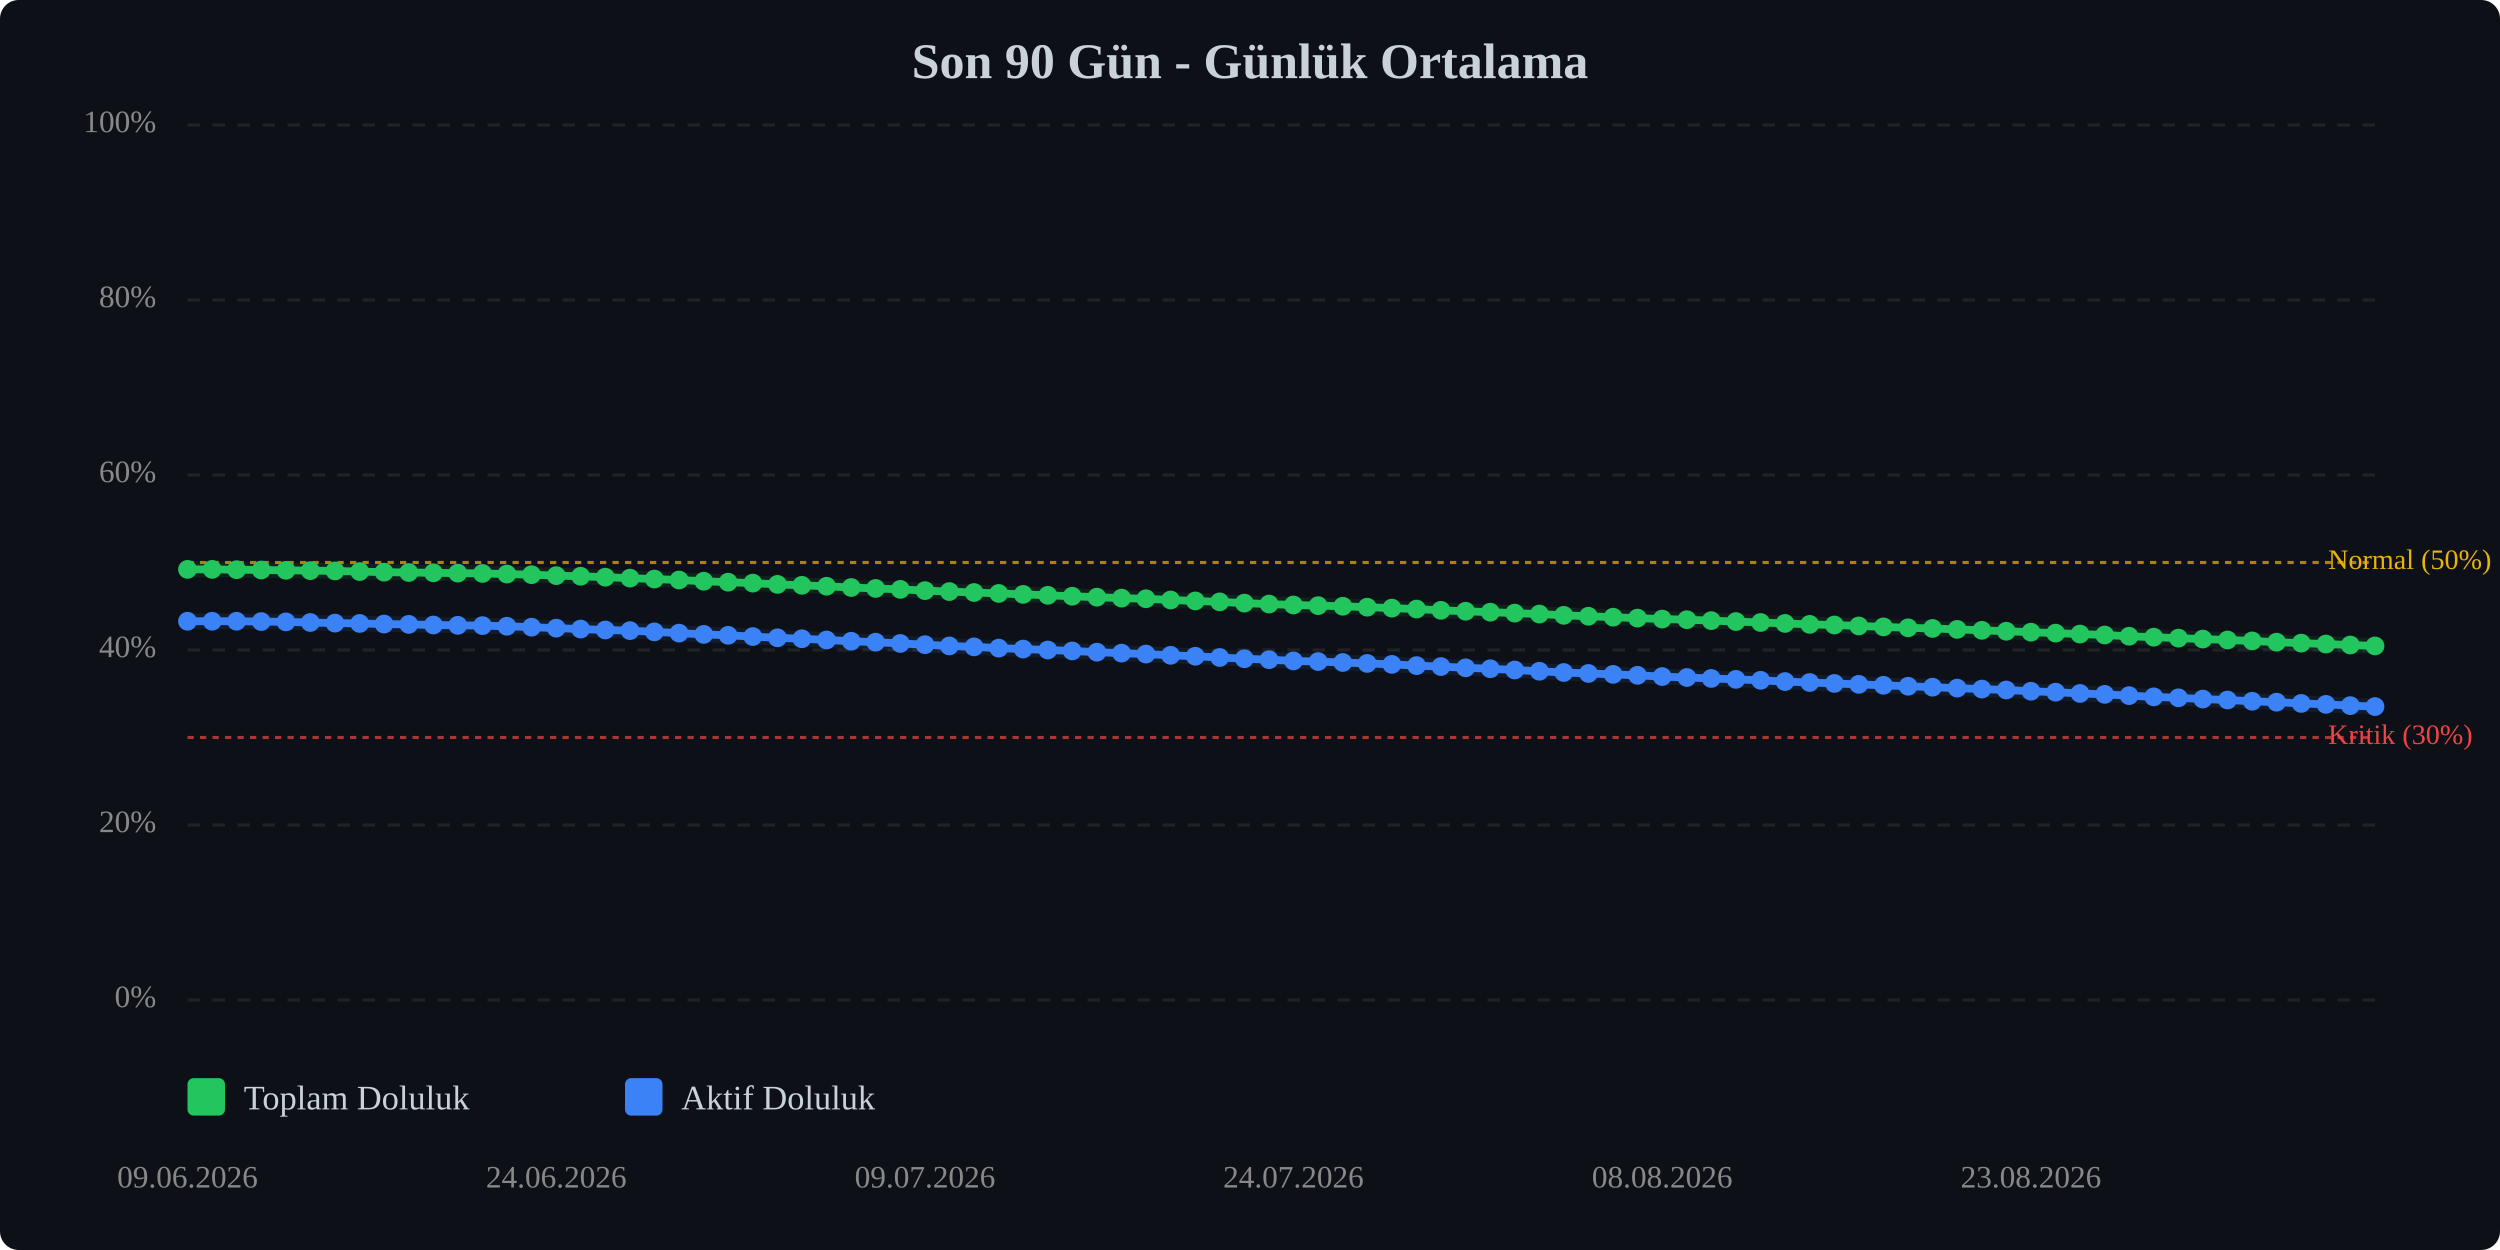
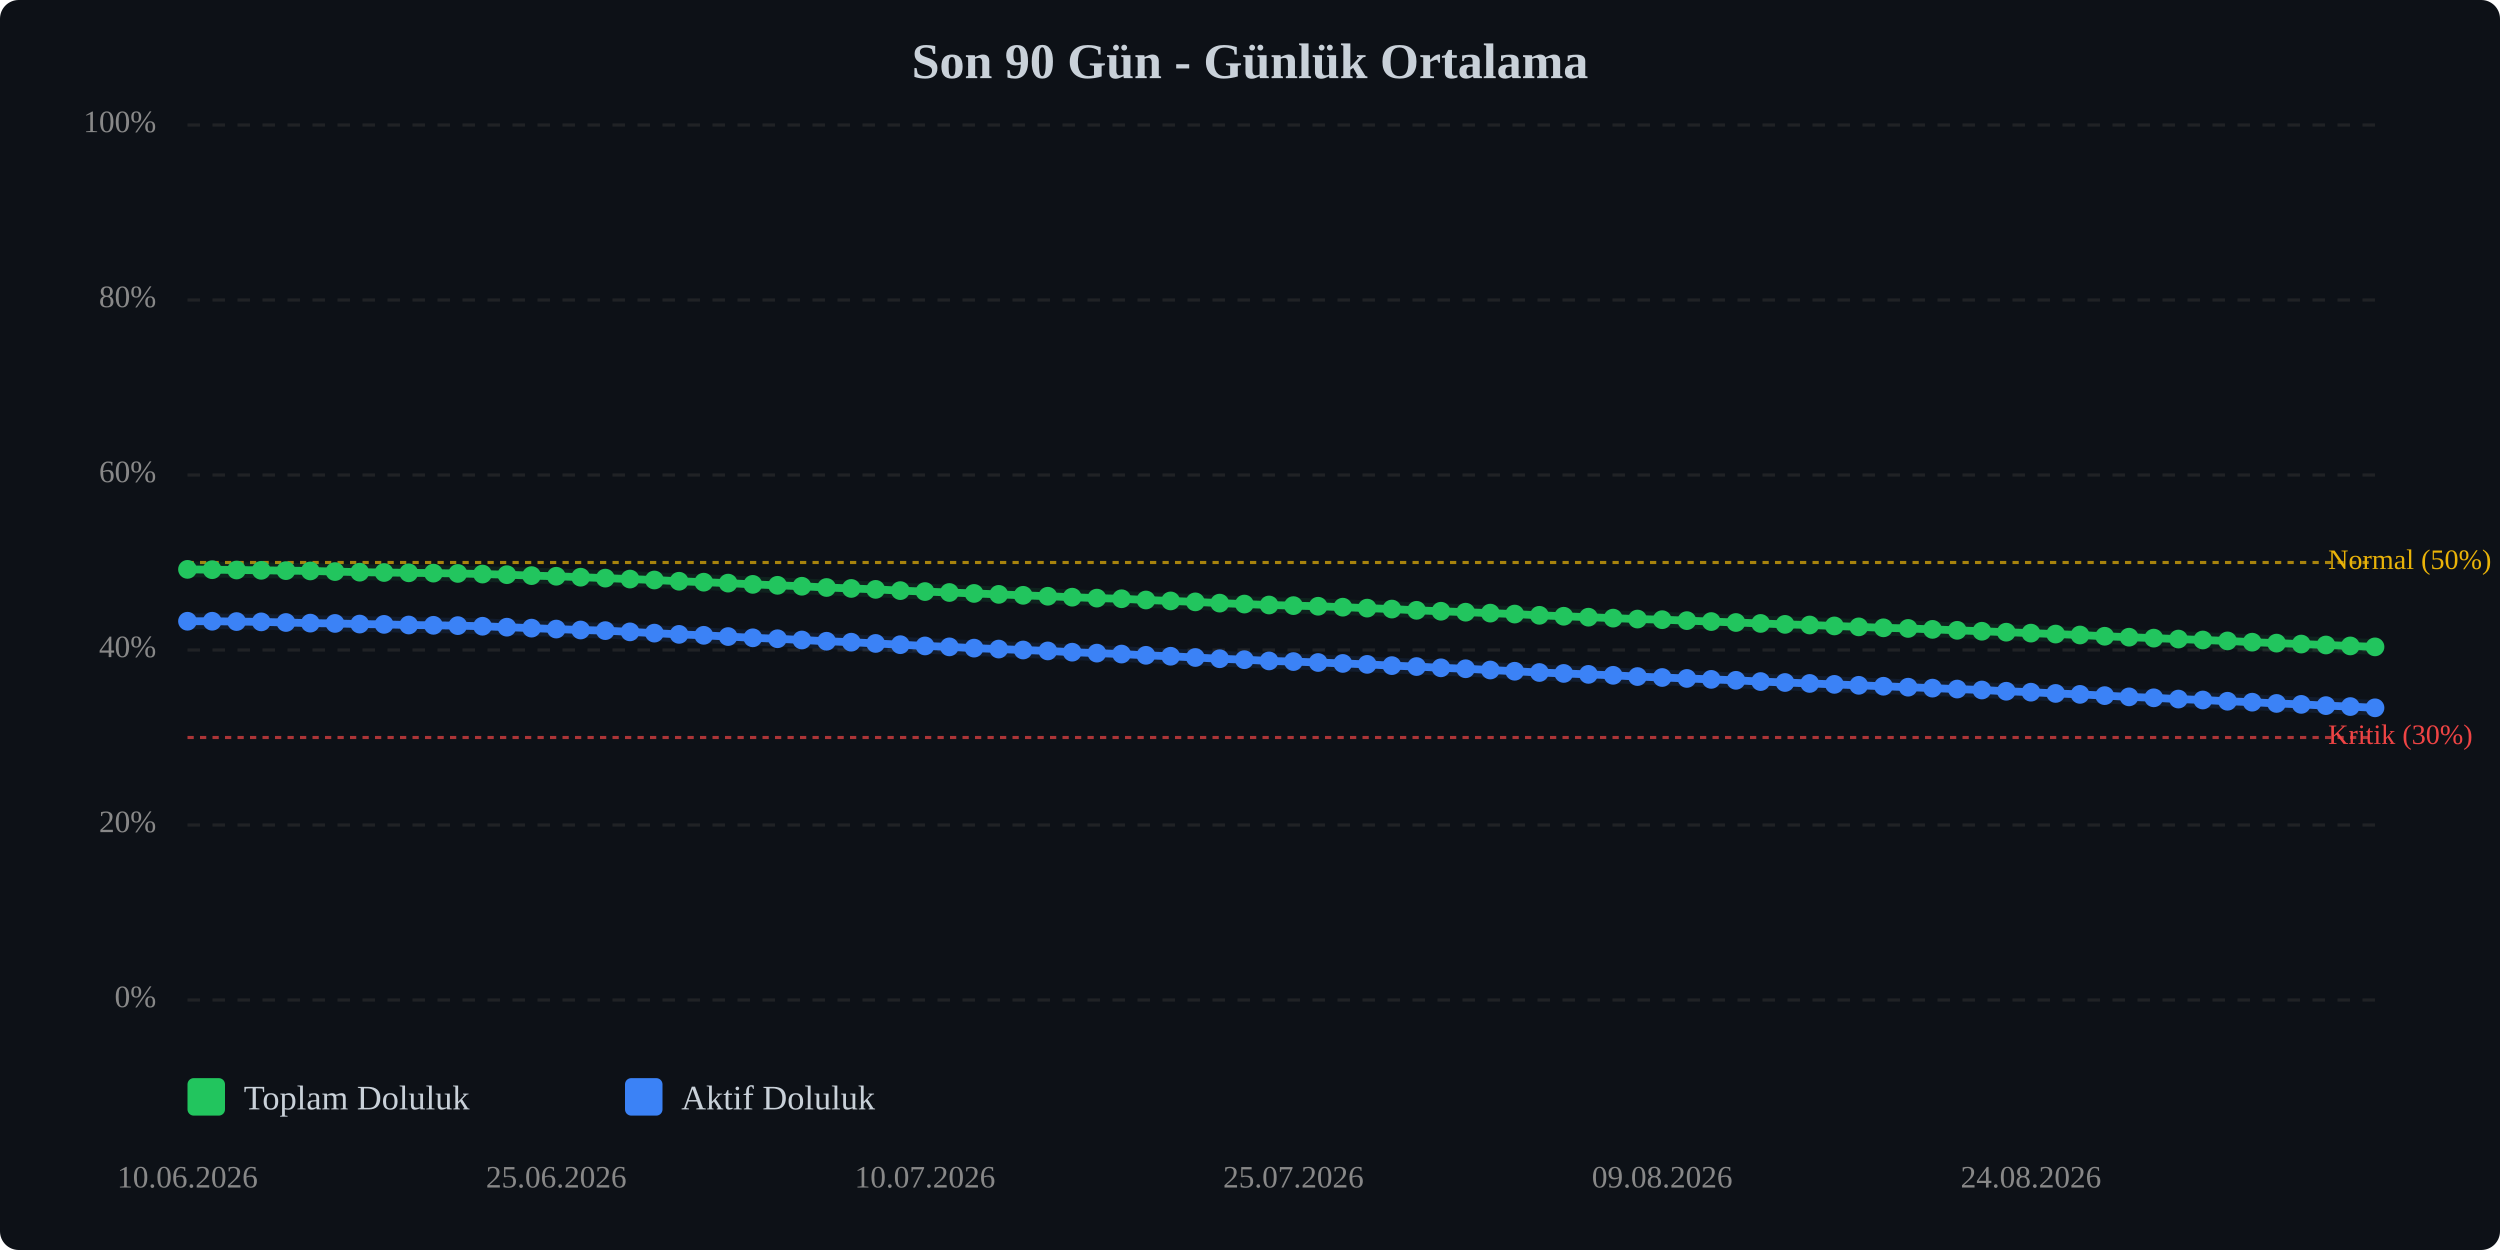
<svg xmlns="http://www.w3.org/2000/svg" viewBox="0 0 800 400" width="100%" style="max-width:800px;">
  <rect width="800" height="400" fill="#0d1117" rx="6" />
  <text x="400.0" y="25" text-anchor="middle" font-size="16" font-weight="bold" fill="#c9d1d9">Son 90 Gün - Günlük Ortalama</text>
  <line x1="60" y1="320.0" x2="760" y2="320.0" stroke="#333" stroke-width="1" stroke-dasharray="4,4" opacity="0.5" />
  <text x="50" y="320.0" text-anchor="end" dominant-baseline="middle" font-size="10" fill="#888">0%</text>
  <line x1="60" y1="264.0" x2="760" y2="264.0" stroke="#333" stroke-width="1" stroke-dasharray="4,4" opacity="0.5" />
  <text x="50" y="264.0" text-anchor="end" dominant-baseline="middle" font-size="10" fill="#888">20%</text>
  <line x1="60" y1="208.0" x2="760" y2="208.0" stroke="#333" stroke-width="1" stroke-dasharray="4,4" opacity="0.5" />
  <text x="50" y="208.0" text-anchor="end" dominant-baseline="middle" font-size="10" fill="#888">40%</text>
  <line x1="60" y1="152.0" x2="760" y2="152.0" stroke="#333" stroke-width="1" stroke-dasharray="4,4" opacity="0.5" />
  <text x="50" y="152.0" text-anchor="end" dominant-baseline="middle" font-size="10" fill="#888">60%</text>
  <line x1="60" y1="96.0" x2="760" y2="96.0" stroke="#333" stroke-width="1" stroke-dasharray="4,4" opacity="0.5" />
  <text x="50" y="96.0" text-anchor="end" dominant-baseline="middle" font-size="10" fill="#888">80%</text>
  <line x1="60" y1="40.0" x2="760" y2="40.0" stroke="#333" stroke-width="1" stroke-dasharray="4,4" opacity="0.5" />
  <text x="50" y="40.0" text-anchor="end" dominant-baseline="middle" font-size="10" fill="#888">100%</text>
  <line x1="60" y1="236.0" x2="760" y2="236.0" stroke="#ef4444" stroke-width="1" stroke-dasharray="2,2" opacity="0.7" />
  <text x="745" y="236.0" dominant-baseline="middle" font-size="9" fill="#ef4444">Kritik (30%)</text>
  <line x1="60" y1="180.0" x2="760" y2="180.0" stroke="#eab308" stroke-width="1" stroke-dasharray="2,2" opacity="0.7" />
  <text x="745" y="180.0" dominant-baseline="middle" font-size="9" fill="#eab308">Normal (50%)</text>
-   <polyline points="60.0,182.2 67.9,182.2 75.7,182.3 83.6,182.4 91.5,182.5 99.3,182.6 107.2,182.7 115.1,182.9 122.9,183.1 130.8,183.2 138.7,183.3 146.5,183.4 154.4,183.5 162.2,183.7 170.1,183.9 178.0,184.2 185.8,184.4 193.7,184.7 201.6,185.0 209.4,185.3 217.3,185.6 225.2,186.0 233.0,186.3 240.9,186.6 248.8,187.0 256.6,187.3 264.5,187.6 272.4,188.0 280.2,188.3 288.1,188.6 296.0,189.0 303.8,189.3 311.7,189.6 319.6,189.9 327.4,190.2 335.3,190.5 343.1,190.8 351.0,191.1 358.9,191.4 366.7,191.6 374.6,192.0 382.5,192.3 390.3,192.6 398.2,193.0 406.1,193.3 413.9,193.6 421.8,193.8 429.7,194.0 437.5,194.3 445.4,194.6 453.3,194.9 461.1,195.3 469.0,195.6 476.9,195.9 484.7,196.2 492.6,196.5 500.4,196.9 508.3,197.2 516.2,197.5 524.0,197.8 531.9,198.1 539.8,198.3 547.6,198.6 555.5,198.9 563.4,199.2 571.2,199.5 579.1,199.8 587.0,200.0 594.8,200.3 602.7,200.6 610.6,200.9 618.4,201.1 626.3,201.4 634.2,201.7 642.0,202.0 649.9,202.3 657.8,202.6 665.6,202.9 673.5,203.2 681.3,203.6 689.2,203.9 697.1,204.2 704.9,204.5 712.8,204.8 720.7,205.1 728.5,205.5 736.4,205.8 744.3,206.1 752.1,206.4 760.0,206.7" fill="none" stroke="#22c55e" stroke-width="2.5" stroke-linecap="round" stroke-linejoin="round" />
-   <polyline points="60.0,182.2 67.9,182.2 75.7,182.3 83.6,182.4 91.5,182.5 99.3,182.6 107.2,182.7 115.1,182.9 122.9,183.1 130.8,183.2 138.7,183.3 146.5,183.4 154.4,183.5 162.2,183.7 170.1,183.9 178.0,184.2 185.8,184.4 193.7,184.7 201.6,185.0 209.4,185.3 217.3,185.6 225.2,186.0 233.0,186.3 240.9,186.6 248.8,187.0 256.6,187.3 264.5,187.6 272.4,188.0 280.2,188.3 288.1,188.6 296.0,189.0 303.8,189.3 311.7,189.6 319.6,189.9 327.4,190.2 335.3,190.5 343.1,190.8 351.0,191.1 358.9,191.4 366.7,191.6 374.6,192.0 382.5,192.3 390.3,192.6 398.2,193.0 406.1,193.3 413.9,193.6 421.8,193.8 429.7,194.0 437.5,194.3 445.4,194.6 453.3,194.9 461.1,195.3 469.0,195.6 476.9,195.9 484.7,196.2 492.6,196.5 500.4,196.9 508.3,197.2 516.2,197.5 524.0,197.8 531.9,198.1 539.8,198.3 547.6,198.6 555.5,198.9 563.4,199.2 571.2,199.5 579.1,199.8 587.0,200.0 594.8,200.3 602.7,200.6 610.6,200.9 618.4,201.1 626.3,201.4 634.2,201.7 642.0,202.0 649.9,202.3 657.8,202.6 665.6,202.9 673.5,203.2 681.3,203.6 689.2,203.9 697.1,204.2 704.9,204.5 712.8,204.8 720.7,205.1 728.5,205.5 736.4,205.8 744.3,206.1 752.1,206.4 760.0,206.7" fill="none" stroke="#22c55e" stroke-width="5" opacity="0.1" stroke-linecap="round" stroke-linejoin="round" />
-   <polyline points="60.0,198.8 67.9,198.8 75.7,198.8 83.6,198.9 91.5,199.0 99.3,199.2 107.2,199.4 115.1,199.5 122.9,199.7 130.8,199.8 138.7,200.0 146.5,200.1 154.4,200.2 162.2,200.4 170.1,200.7 178.0,201.0 185.8,201.3 193.7,201.6 201.6,201.8 209.4,202.2 217.3,202.6 225.2,203.0 233.0,203.3 240.9,203.7 248.8,204.1 256.6,204.4 264.5,204.8 272.4,205.2 280.2,205.5 288.1,205.9 296.0,206.3 303.8,206.7 311.7,207.0 319.6,207.4 327.4,207.7 335.3,208.0 343.1,208.3 351.0,208.7 358.9,209.0 366.7,209.3 374.6,209.7 382.5,210.0 390.3,210.4 398.2,210.8 406.1,211.1 413.9,211.5 421.8,211.7 429.7,212.0 437.5,212.3 445.4,212.6 453.3,213.0 461.1,213.3 469.0,213.7 476.9,214.0 484.7,214.4 492.6,214.8 500.4,215.2 508.3,215.5 516.2,215.8 524.0,216.1 531.9,216.5 539.8,216.8 547.6,217.1 555.5,217.4 563.4,217.7 571.2,218.1 579.1,218.4 587.0,218.7 594.8,219.0 602.7,219.3 610.6,219.6 618.4,219.9 626.3,220.2 634.2,220.5 642.0,220.8 649.9,221.2 657.8,221.5 665.6,221.9 673.5,222.2 681.3,222.6 689.2,223.0 697.1,223.3 704.9,223.7 712.8,224.0 720.7,224.4 728.5,224.7 736.4,225.1 744.3,225.4 752.1,225.8 760.0,226.1" fill="none" stroke="#3b82f6" stroke-width="2.5" stroke-linecap="round" stroke-linejoin="round" />
-   <polyline points="60.0,198.8 67.9,198.8 75.7,198.8 83.6,198.9 91.5,199.0 99.3,199.2 107.2,199.4 115.1,199.5 122.9,199.7 130.8,199.8 138.7,200.0 146.5,200.1 154.4,200.2 162.2,200.4 170.1,200.7 178.0,201.0 185.8,201.3 193.7,201.6 201.6,201.8 209.4,202.2 217.3,202.6 225.2,203.0 233.0,203.3 240.9,203.7 248.8,204.1 256.6,204.4 264.5,204.8 272.4,205.2 280.2,205.5 288.1,205.9 296.0,206.3 303.8,206.7 311.7,207.0 319.6,207.4 327.4,207.7 335.3,208.0 343.1,208.3 351.0,208.7 358.9,209.0 366.7,209.3 374.6,209.7 382.5,210.0 390.3,210.4 398.2,210.8 406.1,211.1 413.9,211.5 421.8,211.7 429.7,212.0 437.5,212.3 445.4,212.6 453.3,213.0 461.1,213.3 469.0,213.7 476.9,214.0 484.7,214.4 492.6,214.8 500.4,215.2 508.3,215.5 516.2,215.8 524.0,216.1 531.9,216.5 539.8,216.8 547.6,217.1 555.5,217.4 563.4,217.7 571.2,218.1 579.1,218.4 587.0,218.7 594.8,219.0 602.7,219.3 610.6,219.6 618.4,219.9 626.3,220.2 634.2,220.5 642.0,220.8 649.9,221.2 657.8,221.5 665.6,221.9 673.5,222.2 681.3,222.6 689.2,223.0 697.1,223.3 704.9,223.7 712.8,224.0 720.7,224.4 728.5,224.7 736.4,225.1 744.3,225.4 752.1,225.8 760.0,226.1" fill="none" stroke="#3b82f6" stroke-width="5" opacity="0.1" stroke-linecap="round" stroke-linejoin="round" />
+   <polyline points="60.0,182.2 67.9,182.3 75.7,182.4 83.6,182.5 91.5,182.6 99.3,182.7 107.2,182.9 115.1,183.1 122.9,183.2 130.8,183.3 138.7,183.4 146.5,183.5 154.4,183.7 162.2,183.9 170.1,184.2 178.0,184.4 185.8,184.7 193.7,185.0 201.6,185.3 209.4,185.6 217.3,186.0 225.2,186.3 233.0,186.6 240.9,187.0 248.8,187.3 256.6,187.6 264.5,188.0 272.4,188.3 280.2,188.6 288.1,189.0 296.0,189.3 303.8,189.6 311.7,189.9 319.6,190.2 327.4,190.5 335.3,190.8 343.1,191.1 351.0,191.4 358.9,191.6 366.7,192.0 374.6,192.3 382.5,192.6 390.3,193.0 398.2,193.3 406.1,193.6 413.9,193.8 421.8,194.0 429.7,194.3 437.5,194.6 445.4,194.9 453.3,195.3 461.1,195.6 469.0,195.9 476.9,196.2 484.7,196.5 492.6,196.9 500.4,197.2 508.3,197.5 516.2,197.8 524.0,198.1 531.9,198.3 539.8,198.6 547.6,198.9 555.5,199.2 563.4,199.5 571.2,199.8 579.1,200.0 587.0,200.3 594.8,200.6 602.7,200.9 610.6,201.1 618.4,201.4 626.3,201.7 634.2,202.0 642.0,202.3 649.9,202.6 657.8,202.9 665.6,203.2 673.5,203.6 681.3,203.9 689.2,204.2 697.1,204.5 704.9,204.8 712.8,205.1 720.7,205.5 728.5,205.8 736.4,206.1 744.3,206.4 752.1,206.7 760.0,207.0" fill="none" stroke="#22c55e" stroke-width="2.5" stroke-linecap="round" stroke-linejoin="round" />
+   <polyline points="60.0,182.2 67.9,182.3 75.7,182.4 83.6,182.5 91.5,182.6 99.3,182.7 107.2,182.9 115.1,183.1 122.9,183.2 130.8,183.3 138.7,183.4 146.5,183.5 154.4,183.7 162.2,183.9 170.1,184.2 178.0,184.4 185.8,184.7 193.7,185.0 201.6,185.3 209.4,185.6 217.3,186.0 225.2,186.3 233.0,186.6 240.9,187.0 248.8,187.3 256.6,187.6 264.5,188.0 272.4,188.3 280.2,188.6 288.1,189.0 296.0,189.3 303.8,189.6 311.7,189.9 319.6,190.2 327.4,190.5 335.3,190.8 343.1,191.1 351.0,191.4 358.9,191.6 366.7,192.0 374.6,192.3 382.5,192.6 390.3,193.0 398.2,193.3 406.1,193.6 413.9,193.8 421.8,194.0 429.7,194.3 437.5,194.6 445.4,194.9 453.3,195.3 461.1,195.6 469.0,195.9 476.9,196.2 484.7,196.5 492.6,196.9 500.4,197.2 508.3,197.5 516.2,197.8 524.0,198.1 531.9,198.3 539.8,198.6 547.6,198.9 555.5,199.2 563.4,199.5 571.2,199.8 579.1,200.0 587.0,200.3 594.8,200.6 602.7,200.9 610.6,201.1 618.4,201.4 626.3,201.7 634.2,202.0 642.0,202.3 649.9,202.6 657.8,202.9 665.6,203.2 673.5,203.6 681.3,203.9 689.2,204.2 697.1,204.5 704.9,204.8 712.8,205.1 720.7,205.5 728.5,205.8 736.4,206.1 744.3,206.4 752.1,206.7 760.0,207.0" fill="none" stroke="#22c55e" stroke-width="5" opacity="0.1" stroke-linecap="round" stroke-linejoin="round" />
+   <polyline points="60.0,198.8 67.9,198.8 75.7,198.9 83.6,199.0 91.5,199.2 99.3,199.4 107.2,199.5 115.1,199.7 122.9,199.8 130.8,200.0 138.7,200.1 146.5,200.2 154.4,200.4 162.2,200.7 170.1,201.0 178.0,201.3 185.8,201.6 193.7,201.8 201.6,202.2 209.4,202.6 217.3,203.0 225.2,203.3 233.0,203.7 240.9,204.1 248.8,204.4 256.6,204.8 264.5,205.2 272.4,205.5 280.2,205.9 288.1,206.3 296.0,206.7 303.8,207.0 311.7,207.4 319.6,207.7 327.4,208.0 335.3,208.3 343.1,208.7 351.0,209.0 358.9,209.3 366.7,209.7 374.6,210.0 382.5,210.4 390.3,210.8 398.2,211.1 406.1,211.5 413.9,211.7 421.8,212.0 429.7,212.3 437.5,212.6 445.4,213.0 453.3,213.3 461.1,213.7 469.0,214.0 476.9,214.4 484.7,214.8 492.6,215.2 500.4,215.5 508.3,215.8 516.2,216.1 524.0,216.5 531.9,216.8 539.8,217.1 547.6,217.4 555.5,217.7 563.4,218.1 571.2,218.4 579.1,218.7 587.0,219.0 594.8,219.3 602.7,219.6 610.6,219.9 618.4,220.2 626.3,220.5 634.2,220.8 642.0,221.2 649.9,221.5 657.8,221.9 665.6,222.2 673.5,222.6 681.3,223.0 689.2,223.3 697.1,223.7 704.9,224.0 712.8,224.4 720.7,224.7 728.5,225.1 736.4,225.4 744.3,225.8 752.1,226.1 760.0,226.5" fill="none" stroke="#3b82f6" stroke-width="2.5" stroke-linecap="round" stroke-linejoin="round" />
+   <polyline points="60.0,198.8 67.9,198.8 75.7,198.9 83.6,199.0 91.5,199.2 99.3,199.4 107.2,199.5 115.1,199.7 122.9,199.8 130.8,200.0 138.7,200.1 146.5,200.2 154.4,200.4 162.2,200.7 170.1,201.0 178.0,201.3 185.8,201.6 193.7,201.8 201.6,202.2 209.4,202.6 217.3,203.0 225.2,203.3 233.0,203.7 240.9,204.1 248.8,204.4 256.6,204.8 264.5,205.2 272.4,205.5 280.2,205.9 288.1,206.3 296.0,206.7 303.8,207.0 311.7,207.4 319.6,207.7 327.4,208.0 335.3,208.3 343.1,208.7 351.0,209.0 358.9,209.3 366.7,209.7 374.6,210.0 382.5,210.4 390.3,210.8 398.2,211.1 406.1,211.5 413.9,211.7 421.8,212.0 429.7,212.3 437.5,212.6 445.4,213.0 453.3,213.3 461.1,213.7 469.0,214.0 476.9,214.4 484.7,214.8 492.6,215.2 500.4,215.5 508.3,215.8 516.2,216.1 524.0,216.5 531.9,216.8 539.8,217.1 547.6,217.4 555.5,217.7 563.4,218.1 571.2,218.4 579.1,218.7 587.0,219.0 594.8,219.3 602.7,219.6 610.6,219.9 618.4,220.2 626.3,220.5 634.2,220.8 642.0,221.2 649.9,221.5 657.8,221.9 665.6,222.2 673.5,222.6 681.3,223.0 689.2,223.3 697.1,223.7 704.9,224.0 712.8,224.4 720.7,224.7 728.5,225.1 736.4,225.4 744.3,225.8 752.1,226.1 760.0,226.5" fill="none" stroke="#3b82f6" stroke-width="5" opacity="0.1" stroke-linecap="round" stroke-linejoin="round" />
  <circle cx="60.0" cy="182.2" r="3" fill="#22c55e" />
-   <circle cx="67.9" cy="182.2" r="3" fill="#22c55e" />
-   <circle cx="75.7" cy="182.3" r="3" fill="#22c55e" />
-   <circle cx="83.6" cy="182.4" r="3" fill="#22c55e" />
-   <circle cx="91.5" cy="182.5" r="3" fill="#22c55e" />
-   <circle cx="99.3" cy="182.6" r="3" fill="#22c55e" />
-   <circle cx="107.2" cy="182.7" r="3" fill="#22c55e" />
-   <circle cx="115.1" cy="182.9" r="3" fill="#22c55e" />
-   <circle cx="122.9" cy="183.1" r="3" fill="#22c55e" />
-   <circle cx="130.8" cy="183.2" r="3" fill="#22c55e" />
-   <circle cx="138.7" cy="183.3" r="3" fill="#22c55e" />
-   <circle cx="146.5" cy="183.4" r="3" fill="#22c55e" />
-   <circle cx="154.4" cy="183.5" r="3" fill="#22c55e" />
-   <circle cx="162.2" cy="183.7" r="3" fill="#22c55e" />
-   <circle cx="170.1" cy="183.9" r="3" fill="#22c55e" />
-   <circle cx="178.0" cy="184.2" r="3" fill="#22c55e" />
-   <circle cx="185.8" cy="184.4" r="3" fill="#22c55e" />
-   <circle cx="193.7" cy="184.7" r="3" fill="#22c55e" />
-   <circle cx="201.6" cy="185.0" r="3" fill="#22c55e" />
-   <circle cx="209.4" cy="185.3" r="3" fill="#22c55e" />
-   <circle cx="217.3" cy="185.6" r="3" fill="#22c55e" />
-   <circle cx="225.2" cy="186.0" r="3" fill="#22c55e" />
-   <circle cx="233.0" cy="186.3" r="3" fill="#22c55e" />
-   <circle cx="240.9" cy="186.6" r="3" fill="#22c55e" />
-   <circle cx="248.8" cy="187.0" r="3" fill="#22c55e" />
-   <circle cx="256.6" cy="187.3" r="3" fill="#22c55e" />
-   <circle cx="264.5" cy="187.6" r="3" fill="#22c55e" />
-   <circle cx="272.4" cy="188.0" r="3" fill="#22c55e" />
-   <circle cx="280.2" cy="188.3" r="3" fill="#22c55e" />
-   <circle cx="288.1" cy="188.6" r="3" fill="#22c55e" />
-   <circle cx="296.0" cy="189.0" r="3" fill="#22c55e" />
-   <circle cx="303.8" cy="189.3" r="3" fill="#22c55e" />
-   <circle cx="311.7" cy="189.6" r="3" fill="#22c55e" />
-   <circle cx="319.6" cy="189.9" r="3" fill="#22c55e" />
-   <circle cx="327.4" cy="190.2" r="3" fill="#22c55e" />
-   <circle cx="335.3" cy="190.5" r="3" fill="#22c55e" />
-   <circle cx="343.1" cy="190.8" r="3" fill="#22c55e" />
-   <circle cx="351.0" cy="191.1" r="3" fill="#22c55e" />
-   <circle cx="358.9" cy="191.4" r="3" fill="#22c55e" />
-   <circle cx="366.7" cy="191.6" r="3" fill="#22c55e" />
-   <circle cx="374.6" cy="192.0" r="3" fill="#22c55e" />
-   <circle cx="382.5" cy="192.3" r="3" fill="#22c55e" />
-   <circle cx="390.3" cy="192.6" r="3" fill="#22c55e" />
-   <circle cx="398.2" cy="193.0" r="3" fill="#22c55e" />
-   <circle cx="406.1" cy="193.3" r="3" fill="#22c55e" />
-   <circle cx="413.9" cy="193.6" r="3" fill="#22c55e" />
-   <circle cx="421.8" cy="193.8" r="3" fill="#22c55e" />
-   <circle cx="429.7" cy="194.0" r="3" fill="#22c55e" />
-   <circle cx="437.5" cy="194.3" r="3" fill="#22c55e" />
-   <circle cx="445.4" cy="194.6" r="3" fill="#22c55e" />
-   <circle cx="453.3" cy="194.9" r="3" fill="#22c55e" />
-   <circle cx="461.1" cy="195.3" r="3" fill="#22c55e" />
-   <circle cx="469.0" cy="195.6" r="3" fill="#22c55e" />
-   <circle cx="476.9" cy="195.9" r="3" fill="#22c55e" />
-   <circle cx="484.7" cy="196.2" r="3" fill="#22c55e" />
-   <circle cx="492.6" cy="196.5" r="3" fill="#22c55e" />
-   <circle cx="500.4" cy="196.9" r="3" fill="#22c55e" />
-   <circle cx="508.3" cy="197.2" r="3" fill="#22c55e" />
-   <circle cx="516.2" cy="197.5" r="3" fill="#22c55e" />
-   <circle cx="524.0" cy="197.8" r="3" fill="#22c55e" />
-   <circle cx="531.9" cy="198.1" r="3" fill="#22c55e" />
-   <circle cx="539.8" cy="198.3" r="3" fill="#22c55e" />
-   <circle cx="547.6" cy="198.6" r="3" fill="#22c55e" />
-   <circle cx="555.5" cy="198.9" r="3" fill="#22c55e" />
-   <circle cx="563.4" cy="199.2" r="3" fill="#22c55e" />
-   <circle cx="571.2" cy="199.5" r="3" fill="#22c55e" />
-   <circle cx="579.1" cy="199.8" r="3" fill="#22c55e" />
-   <circle cx="587.0" cy="200.0" r="3" fill="#22c55e" />
-   <circle cx="594.8" cy="200.3" r="3" fill="#22c55e" />
-   <circle cx="602.7" cy="200.6" r="3" fill="#22c55e" />
-   <circle cx="610.6" cy="200.9" r="3" fill="#22c55e" />
-   <circle cx="618.4" cy="201.1" r="3" fill="#22c55e" />
-   <circle cx="626.3" cy="201.4" r="3" fill="#22c55e" />
-   <circle cx="634.2" cy="201.7" r="3" fill="#22c55e" />
-   <circle cx="642.0" cy="202.0" r="3" fill="#22c55e" />
-   <circle cx="649.9" cy="202.3" r="3" fill="#22c55e" />
-   <circle cx="657.8" cy="202.6" r="3" fill="#22c55e" />
-   <circle cx="665.6" cy="202.9" r="3" fill="#22c55e" />
-   <circle cx="673.5" cy="203.2" r="3" fill="#22c55e" />
-   <circle cx="681.3" cy="203.6" r="3" fill="#22c55e" />
-   <circle cx="689.2" cy="203.9" r="3" fill="#22c55e" />
-   <circle cx="697.1" cy="204.2" r="3" fill="#22c55e" />
-   <circle cx="704.9" cy="204.5" r="3" fill="#22c55e" />
-   <circle cx="712.8" cy="204.8" r="3" fill="#22c55e" />
-   <circle cx="720.7" cy="205.1" r="3" fill="#22c55e" />
-   <circle cx="728.5" cy="205.5" r="3" fill="#22c55e" />
-   <circle cx="736.4" cy="205.8" r="3" fill="#22c55e" />
-   <circle cx="744.3" cy="206.1" r="3" fill="#22c55e" />
-   <circle cx="752.1" cy="206.4" r="3" fill="#22c55e" />
-   <circle cx="760.0" cy="206.7" r="3" fill="#22c55e" />
+   <circle cx="67.9" cy="182.3" r="3" fill="#22c55e" />
+   <circle cx="75.7" cy="182.4" r="3" fill="#22c55e" />
+   <circle cx="83.6" cy="182.5" r="3" fill="#22c55e" />
+   <circle cx="91.5" cy="182.6" r="3" fill="#22c55e" />
+   <circle cx="99.3" cy="182.7" r="3" fill="#22c55e" />
+   <circle cx="107.2" cy="182.9" r="3" fill="#22c55e" />
+   <circle cx="115.1" cy="183.1" r="3" fill="#22c55e" />
+   <circle cx="122.9" cy="183.2" r="3" fill="#22c55e" />
+   <circle cx="130.8" cy="183.3" r="3" fill="#22c55e" />
+   <circle cx="138.7" cy="183.4" r="3" fill="#22c55e" />
+   <circle cx="146.5" cy="183.5" r="3" fill="#22c55e" />
+   <circle cx="154.4" cy="183.7" r="3" fill="#22c55e" />
+   <circle cx="162.2" cy="183.9" r="3" fill="#22c55e" />
+   <circle cx="170.1" cy="184.2" r="3" fill="#22c55e" />
+   <circle cx="178.0" cy="184.4" r="3" fill="#22c55e" />
+   <circle cx="185.8" cy="184.7" r="3" fill="#22c55e" />
+   <circle cx="193.7" cy="185.0" r="3" fill="#22c55e" />
+   <circle cx="201.6" cy="185.3" r="3" fill="#22c55e" />
+   <circle cx="209.4" cy="185.6" r="3" fill="#22c55e" />
+   <circle cx="217.3" cy="186.0" r="3" fill="#22c55e" />
+   <circle cx="225.2" cy="186.3" r="3" fill="#22c55e" />
+   <circle cx="233.0" cy="186.6" r="3" fill="#22c55e" />
+   <circle cx="240.9" cy="187.0" r="3" fill="#22c55e" />
+   <circle cx="248.8" cy="187.3" r="3" fill="#22c55e" />
+   <circle cx="256.6" cy="187.6" r="3" fill="#22c55e" />
+   <circle cx="264.5" cy="188.0" r="3" fill="#22c55e" />
+   <circle cx="272.4" cy="188.3" r="3" fill="#22c55e" />
+   <circle cx="280.2" cy="188.6" r="3" fill="#22c55e" />
+   <circle cx="288.1" cy="189.0" r="3" fill="#22c55e" />
+   <circle cx="296.0" cy="189.3" r="3" fill="#22c55e" />
+   <circle cx="303.8" cy="189.6" r="3" fill="#22c55e" />
+   <circle cx="311.7" cy="189.9" r="3" fill="#22c55e" />
+   <circle cx="319.6" cy="190.2" r="3" fill="#22c55e" />
+   <circle cx="327.4" cy="190.5" r="3" fill="#22c55e" />
+   <circle cx="335.3" cy="190.8" r="3" fill="#22c55e" />
+   <circle cx="343.1" cy="191.1" r="3" fill="#22c55e" />
+   <circle cx="351.0" cy="191.4" r="3" fill="#22c55e" />
+   <circle cx="358.9" cy="191.6" r="3" fill="#22c55e" />
+   <circle cx="366.7" cy="192.0" r="3" fill="#22c55e" />
+   <circle cx="374.6" cy="192.3" r="3" fill="#22c55e" />
+   <circle cx="382.5" cy="192.6" r="3" fill="#22c55e" />
+   <circle cx="390.3" cy="193.0" r="3" fill="#22c55e" />
+   <circle cx="398.2" cy="193.3" r="3" fill="#22c55e" />
+   <circle cx="406.1" cy="193.6" r="3" fill="#22c55e" />
+   <circle cx="413.9" cy="193.8" r="3" fill="#22c55e" />
+   <circle cx="421.8" cy="194.0" r="3" fill="#22c55e" />
+   <circle cx="429.7" cy="194.3" r="3" fill="#22c55e" />
+   <circle cx="437.5" cy="194.6" r="3" fill="#22c55e" />
+   <circle cx="445.4" cy="194.9" r="3" fill="#22c55e" />
+   <circle cx="453.3" cy="195.3" r="3" fill="#22c55e" />
+   <circle cx="461.1" cy="195.6" r="3" fill="#22c55e" />
+   <circle cx="469.0" cy="195.9" r="3" fill="#22c55e" />
+   <circle cx="476.9" cy="196.2" r="3" fill="#22c55e" />
+   <circle cx="484.7" cy="196.5" r="3" fill="#22c55e" />
+   <circle cx="492.6" cy="196.9" r="3" fill="#22c55e" />
+   <circle cx="500.4" cy="197.2" r="3" fill="#22c55e" />
+   <circle cx="508.3" cy="197.5" r="3" fill="#22c55e" />
+   <circle cx="516.2" cy="197.8" r="3" fill="#22c55e" />
+   <circle cx="524.0" cy="198.1" r="3" fill="#22c55e" />
+   <circle cx="531.9" cy="198.3" r="3" fill="#22c55e" />
+   <circle cx="539.8" cy="198.6" r="3" fill="#22c55e" />
+   <circle cx="547.6" cy="198.9" r="3" fill="#22c55e" />
+   <circle cx="555.5" cy="199.2" r="3" fill="#22c55e" />
+   <circle cx="563.4" cy="199.5" r="3" fill="#22c55e" />
+   <circle cx="571.2" cy="199.8" r="3" fill="#22c55e" />
+   <circle cx="579.1" cy="200.0" r="3" fill="#22c55e" />
+   <circle cx="587.0" cy="200.3" r="3" fill="#22c55e" />
+   <circle cx="594.8" cy="200.6" r="3" fill="#22c55e" />
+   <circle cx="602.7" cy="200.9" r="3" fill="#22c55e" />
+   <circle cx="610.6" cy="201.1" r="3" fill="#22c55e" />
+   <circle cx="618.4" cy="201.4" r="3" fill="#22c55e" />
+   <circle cx="626.3" cy="201.7" r="3" fill="#22c55e" />
+   <circle cx="634.2" cy="202.0" r="3" fill="#22c55e" />
+   <circle cx="642.0" cy="202.3" r="3" fill="#22c55e" />
+   <circle cx="649.9" cy="202.6" r="3" fill="#22c55e" />
+   <circle cx="657.8" cy="202.9" r="3" fill="#22c55e" />
+   <circle cx="665.6" cy="203.2" r="3" fill="#22c55e" />
+   <circle cx="673.5" cy="203.6" r="3" fill="#22c55e" />
+   <circle cx="681.3" cy="203.9" r="3" fill="#22c55e" />
+   <circle cx="689.2" cy="204.2" r="3" fill="#22c55e" />
+   <circle cx="697.1" cy="204.5" r="3" fill="#22c55e" />
+   <circle cx="704.9" cy="204.8" r="3" fill="#22c55e" />
+   <circle cx="712.8" cy="205.1" r="3" fill="#22c55e" />
+   <circle cx="720.7" cy="205.5" r="3" fill="#22c55e" />
+   <circle cx="728.5" cy="205.8" r="3" fill="#22c55e" />
+   <circle cx="736.4" cy="206.1" r="3" fill="#22c55e" />
+   <circle cx="744.3" cy="206.4" r="3" fill="#22c55e" />
+   <circle cx="752.1" cy="206.7" r="3" fill="#22c55e" />
+   <circle cx="760.0" cy="207.0" r="3" fill="#22c55e" />
  <circle cx="60.0" cy="198.8" r="3" fill="#3b82f6" />
  <circle cx="67.9" cy="198.8" r="3" fill="#3b82f6" />
-   <circle cx="75.7" cy="198.8" r="3" fill="#3b82f6" />
-   <circle cx="83.6" cy="198.9" r="3" fill="#3b82f6" />
-   <circle cx="91.5" cy="199.0" r="3" fill="#3b82f6" />
-   <circle cx="99.3" cy="199.2" r="3" fill="#3b82f6" />
-   <circle cx="107.2" cy="199.4" r="3" fill="#3b82f6" />
-   <circle cx="115.1" cy="199.5" r="3" fill="#3b82f6" />
-   <circle cx="122.9" cy="199.7" r="3" fill="#3b82f6" />
-   <circle cx="130.8" cy="199.8" r="3" fill="#3b82f6" />
-   <circle cx="138.7" cy="200.0" r="3" fill="#3b82f6" />
-   <circle cx="146.5" cy="200.1" r="3" fill="#3b82f6" />
-   <circle cx="154.4" cy="200.2" r="3" fill="#3b82f6" />
-   <circle cx="162.2" cy="200.4" r="3" fill="#3b82f6" />
-   <circle cx="170.1" cy="200.7" r="3" fill="#3b82f6" />
-   <circle cx="178.0" cy="201.0" r="3" fill="#3b82f6" />
-   <circle cx="185.8" cy="201.3" r="3" fill="#3b82f6" />
-   <circle cx="193.7" cy="201.6" r="3" fill="#3b82f6" />
-   <circle cx="201.6" cy="201.8" r="3" fill="#3b82f6" />
-   <circle cx="209.4" cy="202.2" r="3" fill="#3b82f6" />
-   <circle cx="217.3" cy="202.6" r="3" fill="#3b82f6" />
-   <circle cx="225.2" cy="203.0" r="3" fill="#3b82f6" />
-   <circle cx="233.0" cy="203.3" r="3" fill="#3b82f6" />
-   <circle cx="240.9" cy="203.7" r="3" fill="#3b82f6" />
-   <circle cx="248.8" cy="204.1" r="3" fill="#3b82f6" />
-   <circle cx="256.6" cy="204.4" r="3" fill="#3b82f6" />
-   <circle cx="264.5" cy="204.8" r="3" fill="#3b82f6" />
-   <circle cx="272.4" cy="205.2" r="3" fill="#3b82f6" />
-   <circle cx="280.2" cy="205.5" r="3" fill="#3b82f6" />
-   <circle cx="288.1" cy="205.9" r="3" fill="#3b82f6" />
-   <circle cx="296.0" cy="206.3" r="3" fill="#3b82f6" />
-   <circle cx="303.8" cy="206.7" r="3" fill="#3b82f6" />
-   <circle cx="311.7" cy="207.0" r="3" fill="#3b82f6" />
-   <circle cx="319.6" cy="207.4" r="3" fill="#3b82f6" />
-   <circle cx="327.4" cy="207.7" r="3" fill="#3b82f6" />
-   <circle cx="335.3" cy="208.0" r="3" fill="#3b82f6" />
-   <circle cx="343.1" cy="208.3" r="3" fill="#3b82f6" />
-   <circle cx="351.0" cy="208.7" r="3" fill="#3b82f6" />
-   <circle cx="358.9" cy="209.0" r="3" fill="#3b82f6" />
-   <circle cx="366.7" cy="209.3" r="3" fill="#3b82f6" />
-   <circle cx="374.6" cy="209.7" r="3" fill="#3b82f6" />
-   <circle cx="382.5" cy="210.0" r="3" fill="#3b82f6" />
-   <circle cx="390.3" cy="210.4" r="3" fill="#3b82f6" />
-   <circle cx="398.2" cy="210.8" r="3" fill="#3b82f6" />
-   <circle cx="406.1" cy="211.1" r="3" fill="#3b82f6" />
-   <circle cx="413.9" cy="211.5" r="3" fill="#3b82f6" />
-   <circle cx="421.8" cy="211.7" r="3" fill="#3b82f6" />
-   <circle cx="429.7" cy="212.0" r="3" fill="#3b82f6" />
-   <circle cx="437.5" cy="212.3" r="3" fill="#3b82f6" />
-   <circle cx="445.4" cy="212.6" r="3" fill="#3b82f6" />
-   <circle cx="453.3" cy="213.0" r="3" fill="#3b82f6" />
-   <circle cx="461.1" cy="213.3" r="3" fill="#3b82f6" />
-   <circle cx="469.0" cy="213.7" r="3" fill="#3b82f6" />
-   <circle cx="476.9" cy="214.0" r="3" fill="#3b82f6" />
-   <circle cx="484.7" cy="214.4" r="3" fill="#3b82f6" />
-   <circle cx="492.6" cy="214.8" r="3" fill="#3b82f6" />
-   <circle cx="500.4" cy="215.2" r="3" fill="#3b82f6" />
-   <circle cx="508.3" cy="215.5" r="3" fill="#3b82f6" />
-   <circle cx="516.2" cy="215.8" r="3" fill="#3b82f6" />
-   <circle cx="524.0" cy="216.1" r="3" fill="#3b82f6" />
-   <circle cx="531.9" cy="216.5" r="3" fill="#3b82f6" />
-   <circle cx="539.8" cy="216.8" r="3" fill="#3b82f6" />
-   <circle cx="547.6" cy="217.1" r="3" fill="#3b82f6" />
-   <circle cx="555.5" cy="217.4" r="3" fill="#3b82f6" />
-   <circle cx="563.4" cy="217.7" r="3" fill="#3b82f6" />
-   <circle cx="571.2" cy="218.1" r="3" fill="#3b82f6" />
-   <circle cx="579.1" cy="218.4" r="3" fill="#3b82f6" />
-   <circle cx="587.0" cy="218.7" r="3" fill="#3b82f6" />
-   <circle cx="594.8" cy="219.0" r="3" fill="#3b82f6" />
-   <circle cx="602.7" cy="219.3" r="3" fill="#3b82f6" />
-   <circle cx="610.6" cy="219.6" r="3" fill="#3b82f6" />
-   <circle cx="618.4" cy="219.9" r="3" fill="#3b82f6" />
-   <circle cx="626.3" cy="220.2" r="3" fill="#3b82f6" />
-   <circle cx="634.2" cy="220.5" r="3" fill="#3b82f6" />
-   <circle cx="642.0" cy="220.8" r="3" fill="#3b82f6" />
-   <circle cx="649.9" cy="221.2" r="3" fill="#3b82f6" />
-   <circle cx="657.8" cy="221.5" r="3" fill="#3b82f6" />
-   <circle cx="665.6" cy="221.9" r="3" fill="#3b82f6" />
-   <circle cx="673.5" cy="222.2" r="3" fill="#3b82f6" />
-   <circle cx="681.3" cy="222.6" r="3" fill="#3b82f6" />
-   <circle cx="689.2" cy="223.0" r="3" fill="#3b82f6" />
-   <circle cx="697.1" cy="223.3" r="3" fill="#3b82f6" />
-   <circle cx="704.9" cy="223.7" r="3" fill="#3b82f6" />
-   <circle cx="712.8" cy="224.0" r="3" fill="#3b82f6" />
-   <circle cx="720.7" cy="224.4" r="3" fill="#3b82f6" />
-   <circle cx="728.5" cy="224.7" r="3" fill="#3b82f6" />
-   <circle cx="736.4" cy="225.1" r="3" fill="#3b82f6" />
-   <circle cx="744.3" cy="225.4" r="3" fill="#3b82f6" />
-   <circle cx="752.1" cy="225.8" r="3" fill="#3b82f6" />
-   <circle cx="760.0" cy="226.1" r="3" fill="#3b82f6" />
-   <text x="60.0" y="380" text-anchor="middle" font-size="10" fill="#888">09.06.2026</text>
-   <text x="178.0" y="380" text-anchor="middle" font-size="10" fill="#888">24.06.2026</text>
-   <text x="296.0" y="380" text-anchor="middle" font-size="10" fill="#888">09.07.2026</text>
-   <text x="413.9" y="380" text-anchor="middle" font-size="10" fill="#888">24.07.2026</text>
-   <text x="531.9" y="380" text-anchor="middle" font-size="10" fill="#888">08.08.2026</text>
-   <text x="649.9" y="380" text-anchor="middle" font-size="10" fill="#888">23.08.2026</text>
+   <circle cx="75.7" cy="198.9" r="3" fill="#3b82f6" />
+   <circle cx="83.6" cy="199.0" r="3" fill="#3b82f6" />
+   <circle cx="91.5" cy="199.2" r="3" fill="#3b82f6" />
+   <circle cx="99.3" cy="199.4" r="3" fill="#3b82f6" />
+   <circle cx="107.2" cy="199.5" r="3" fill="#3b82f6" />
+   <circle cx="115.1" cy="199.7" r="3" fill="#3b82f6" />
+   <circle cx="122.9" cy="199.8" r="3" fill="#3b82f6" />
+   <circle cx="130.8" cy="200.0" r="3" fill="#3b82f6" />
+   <circle cx="138.7" cy="200.1" r="3" fill="#3b82f6" />
+   <circle cx="146.5" cy="200.2" r="3" fill="#3b82f6" />
+   <circle cx="154.4" cy="200.4" r="3" fill="#3b82f6" />
+   <circle cx="162.2" cy="200.7" r="3" fill="#3b82f6" />
+   <circle cx="170.1" cy="201.0" r="3" fill="#3b82f6" />
+   <circle cx="178.0" cy="201.3" r="3" fill="#3b82f6" />
+   <circle cx="185.8" cy="201.6" r="3" fill="#3b82f6" />
+   <circle cx="193.7" cy="201.8" r="3" fill="#3b82f6" />
+   <circle cx="201.6" cy="202.2" r="3" fill="#3b82f6" />
+   <circle cx="209.4" cy="202.6" r="3" fill="#3b82f6" />
+   <circle cx="217.3" cy="203.0" r="3" fill="#3b82f6" />
+   <circle cx="225.2" cy="203.3" r="3" fill="#3b82f6" />
+   <circle cx="233.0" cy="203.7" r="3" fill="#3b82f6" />
+   <circle cx="240.9" cy="204.1" r="3" fill="#3b82f6" />
+   <circle cx="248.8" cy="204.4" r="3" fill="#3b82f6" />
+   <circle cx="256.6" cy="204.8" r="3" fill="#3b82f6" />
+   <circle cx="264.5" cy="205.2" r="3" fill="#3b82f6" />
+   <circle cx="272.4" cy="205.5" r="3" fill="#3b82f6" />
+   <circle cx="280.2" cy="205.9" r="3" fill="#3b82f6" />
+   <circle cx="288.1" cy="206.3" r="3" fill="#3b82f6" />
+   <circle cx="296.0" cy="206.7" r="3" fill="#3b82f6" />
+   <circle cx="303.8" cy="207.0" r="3" fill="#3b82f6" />
+   <circle cx="311.7" cy="207.4" r="3" fill="#3b82f6" />
+   <circle cx="319.6" cy="207.7" r="3" fill="#3b82f6" />
+   <circle cx="327.4" cy="208.0" r="3" fill="#3b82f6" />
+   <circle cx="335.3" cy="208.3" r="3" fill="#3b82f6" />
+   <circle cx="343.1" cy="208.7" r="3" fill="#3b82f6" />
+   <circle cx="351.0" cy="209.0" r="3" fill="#3b82f6" />
+   <circle cx="358.9" cy="209.3" r="3" fill="#3b82f6" />
+   <circle cx="366.7" cy="209.7" r="3" fill="#3b82f6" />
+   <circle cx="374.6" cy="210.0" r="3" fill="#3b82f6" />
+   <circle cx="382.5" cy="210.4" r="3" fill="#3b82f6" />
+   <circle cx="390.3" cy="210.8" r="3" fill="#3b82f6" />
+   <circle cx="398.2" cy="211.1" r="3" fill="#3b82f6" />
+   <circle cx="406.1" cy="211.5" r="3" fill="#3b82f6" />
+   <circle cx="413.9" cy="211.7" r="3" fill="#3b82f6" />
+   <circle cx="421.8" cy="212.0" r="3" fill="#3b82f6" />
+   <circle cx="429.7" cy="212.3" r="3" fill="#3b82f6" />
+   <circle cx="437.5" cy="212.6" r="3" fill="#3b82f6" />
+   <circle cx="445.4" cy="213.0" r="3" fill="#3b82f6" />
+   <circle cx="453.3" cy="213.3" r="3" fill="#3b82f6" />
+   <circle cx="461.1" cy="213.7" r="3" fill="#3b82f6" />
+   <circle cx="469.0" cy="214.0" r="3" fill="#3b82f6" />
+   <circle cx="476.9" cy="214.4" r="3" fill="#3b82f6" />
+   <circle cx="484.7" cy="214.8" r="3" fill="#3b82f6" />
+   <circle cx="492.6" cy="215.2" r="3" fill="#3b82f6" />
+   <circle cx="500.4" cy="215.5" r="3" fill="#3b82f6" />
+   <circle cx="508.3" cy="215.8" r="3" fill="#3b82f6" />
+   <circle cx="516.2" cy="216.1" r="3" fill="#3b82f6" />
+   <circle cx="524.0" cy="216.5" r="3" fill="#3b82f6" />
+   <circle cx="531.9" cy="216.8" r="3" fill="#3b82f6" />
+   <circle cx="539.8" cy="217.1" r="3" fill="#3b82f6" />
+   <circle cx="547.6" cy="217.4" r="3" fill="#3b82f6" />
+   <circle cx="555.5" cy="217.7" r="3" fill="#3b82f6" />
+   <circle cx="563.4" cy="218.1" r="3" fill="#3b82f6" />
+   <circle cx="571.2" cy="218.4" r="3" fill="#3b82f6" />
+   <circle cx="579.1" cy="218.7" r="3" fill="#3b82f6" />
+   <circle cx="587.0" cy="219.0" r="3" fill="#3b82f6" />
+   <circle cx="594.8" cy="219.3" r="3" fill="#3b82f6" />
+   <circle cx="602.7" cy="219.6" r="3" fill="#3b82f6" />
+   <circle cx="610.6" cy="219.9" r="3" fill="#3b82f6" />
+   <circle cx="618.4" cy="220.2" r="3" fill="#3b82f6" />
+   <circle cx="626.3" cy="220.5" r="3" fill="#3b82f6" />
+   <circle cx="634.2" cy="220.8" r="3" fill="#3b82f6" />
+   <circle cx="642.0" cy="221.2" r="3" fill="#3b82f6" />
+   <circle cx="649.9" cy="221.5" r="3" fill="#3b82f6" />
+   <circle cx="657.8" cy="221.9" r="3" fill="#3b82f6" />
+   <circle cx="665.6" cy="222.2" r="3" fill="#3b82f6" />
+   <circle cx="673.5" cy="222.6" r="3" fill="#3b82f6" />
+   <circle cx="681.3" cy="223.0" r="3" fill="#3b82f6" />
+   <circle cx="689.2" cy="223.3" r="3" fill="#3b82f6" />
+   <circle cx="697.1" cy="223.7" r="3" fill="#3b82f6" />
+   <circle cx="704.9" cy="224.0" r="3" fill="#3b82f6" />
+   <circle cx="712.8" cy="224.4" r="3" fill="#3b82f6" />
+   <circle cx="720.7" cy="224.7" r="3" fill="#3b82f6" />
+   <circle cx="728.5" cy="225.1" r="3" fill="#3b82f6" />
+   <circle cx="736.4" cy="225.4" r="3" fill="#3b82f6" />
+   <circle cx="744.3" cy="225.8" r="3" fill="#3b82f6" />
+   <circle cx="752.1" cy="226.1" r="3" fill="#3b82f6" />
+   <circle cx="760.0" cy="226.5" r="3" fill="#3b82f6" />
+   <text x="60.0" y="380" text-anchor="middle" font-size="10" fill="#888">10.06.2026</text>
+   <text x="178.0" y="380" text-anchor="middle" font-size="10" fill="#888">25.06.2026</text>
+   <text x="296.0" y="380" text-anchor="middle" font-size="10" fill="#888">10.07.2026</text>
+   <text x="413.9" y="380" text-anchor="middle" font-size="10" fill="#888">25.07.2026</text>
+   <text x="531.9" y="380" text-anchor="middle" font-size="10" fill="#888">09.08.2026</text>
+   <text x="649.9" y="380" text-anchor="middle" font-size="10" fill="#888">24.08.2026</text>
  <g transform="translate(60, 345)">
    <rect x="0" y="0" width="12" height="12" fill="#22c55e" rx="2" />
    <text x="18" y="10" font-size="11" fill="#c9d1d9">Toplam Doluluk</text>
    <rect x="140" y="0" width="12" height="12" fill="#3b82f6" rx="2" />
    <text x="158" y="10" font-size="11" fill="#c9d1d9">Aktif Doluluk</text>
  </g>
</svg>
